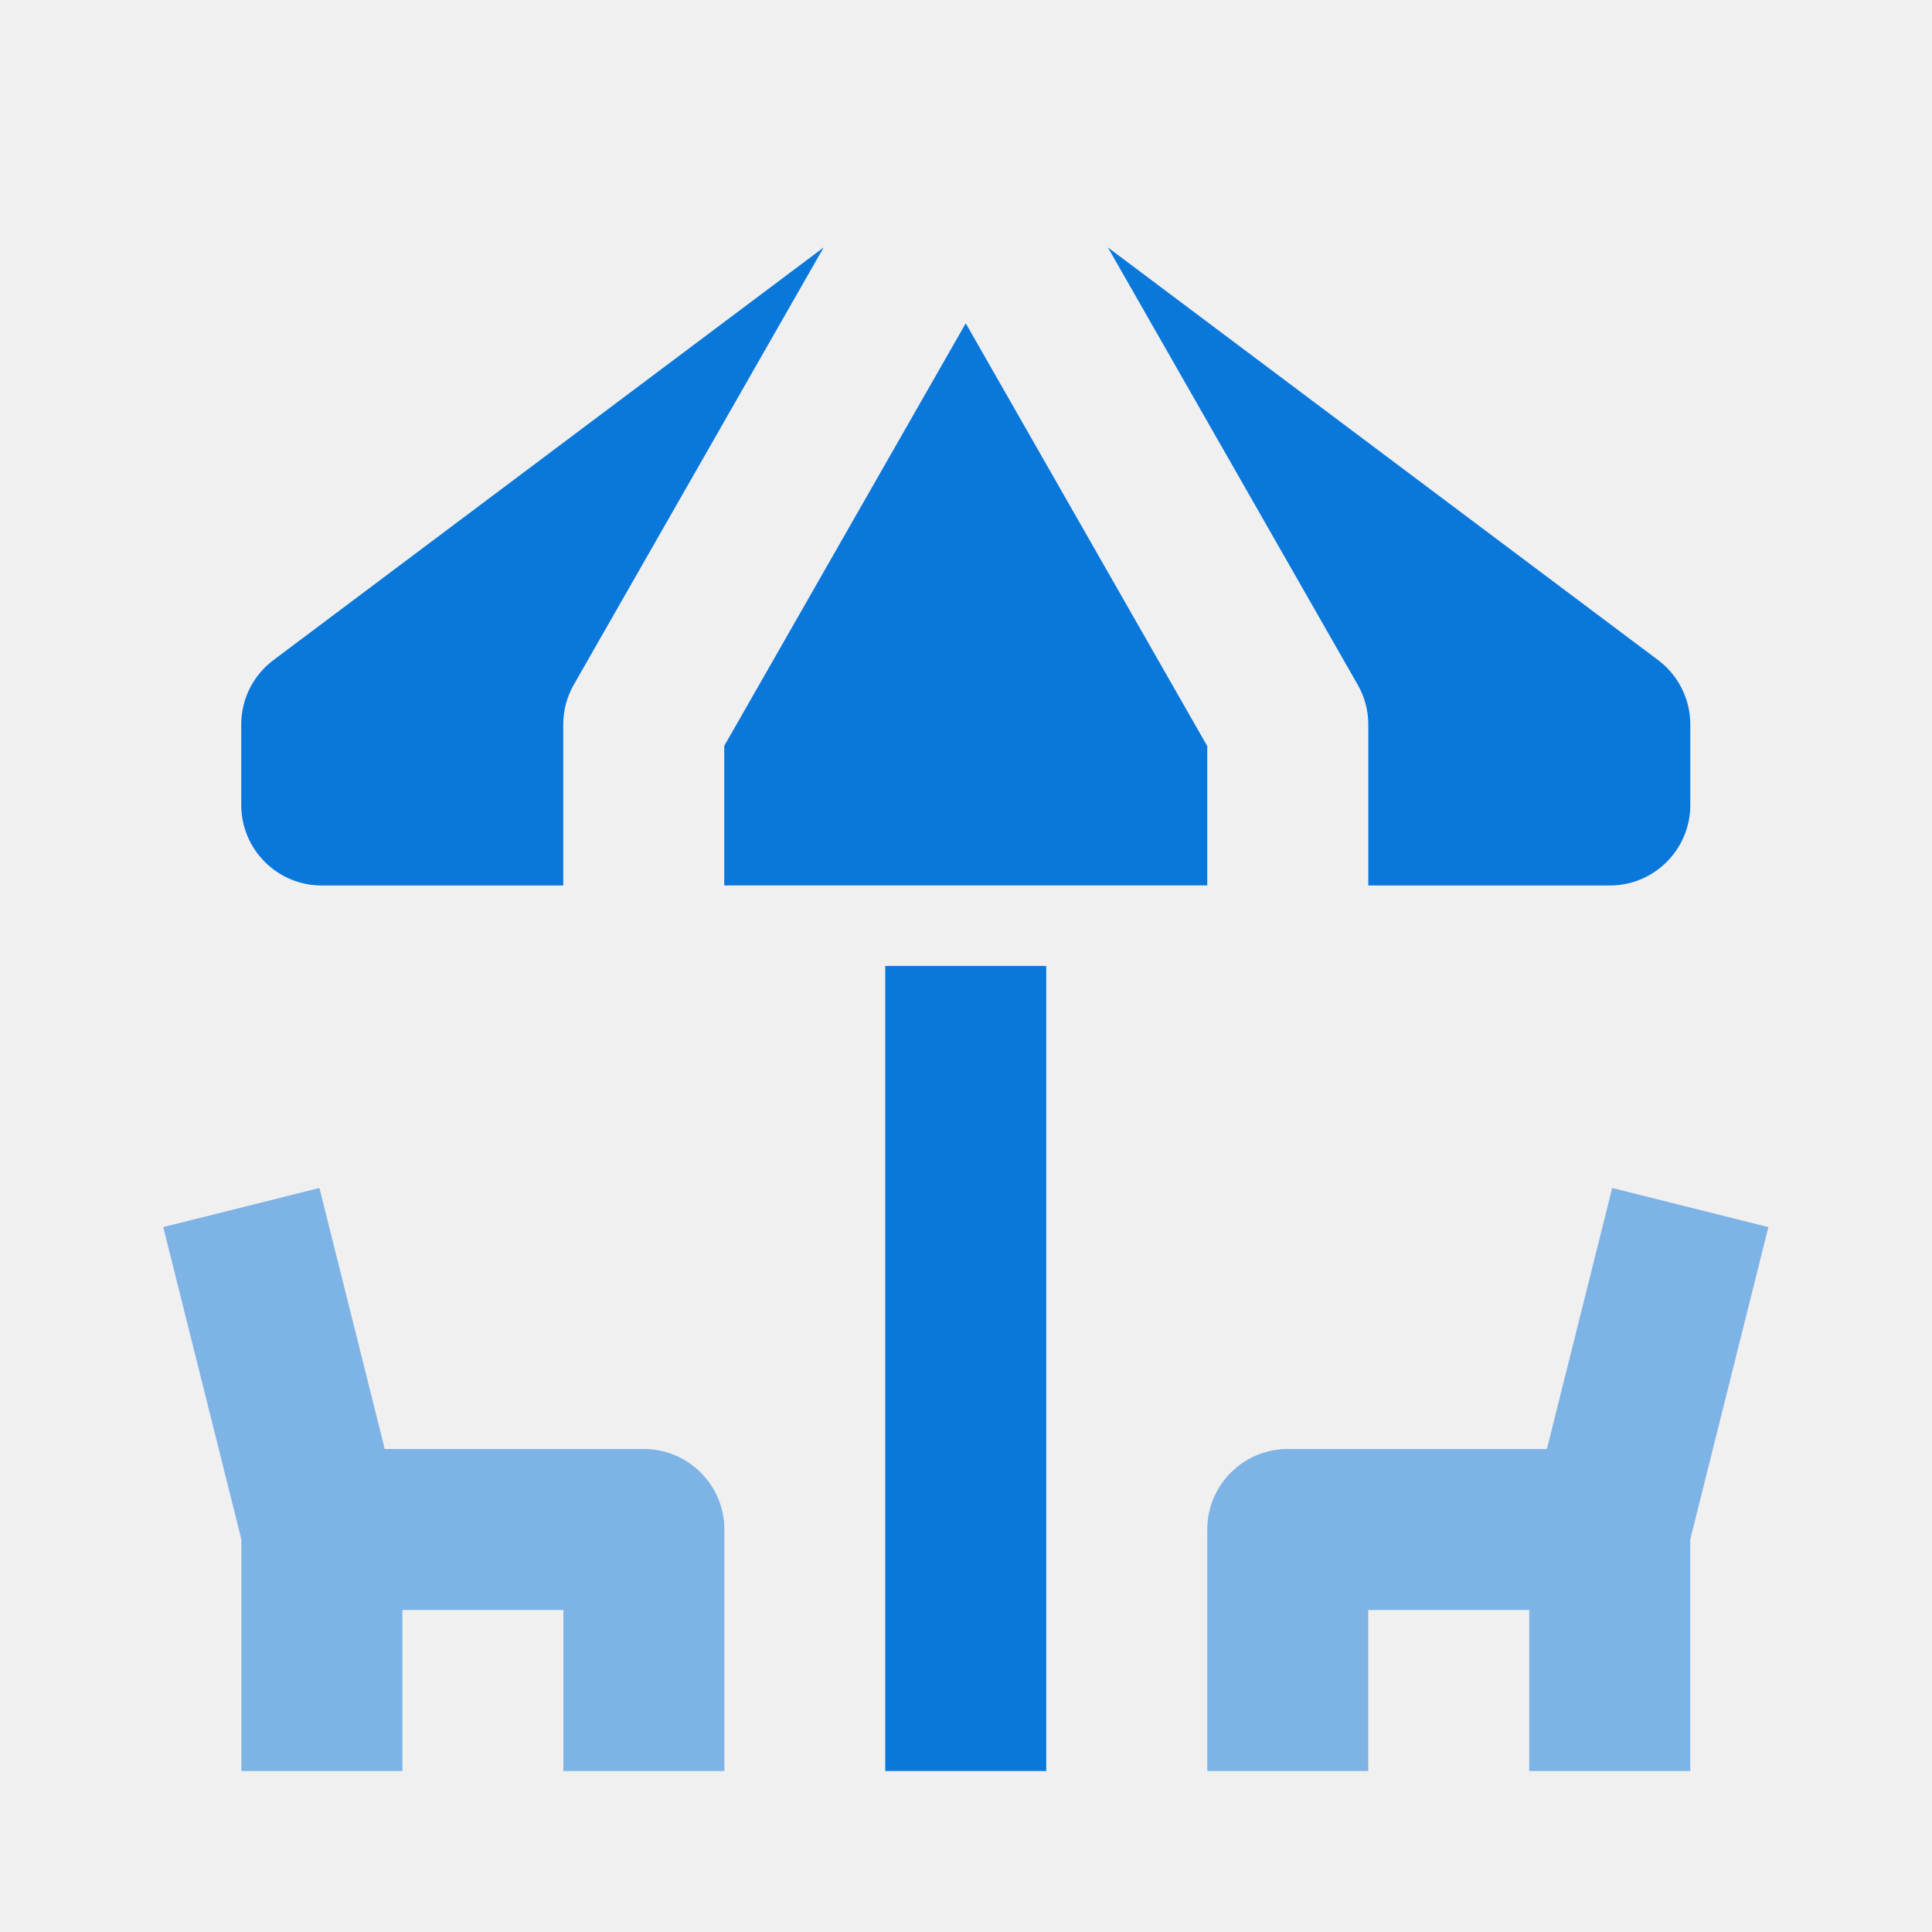
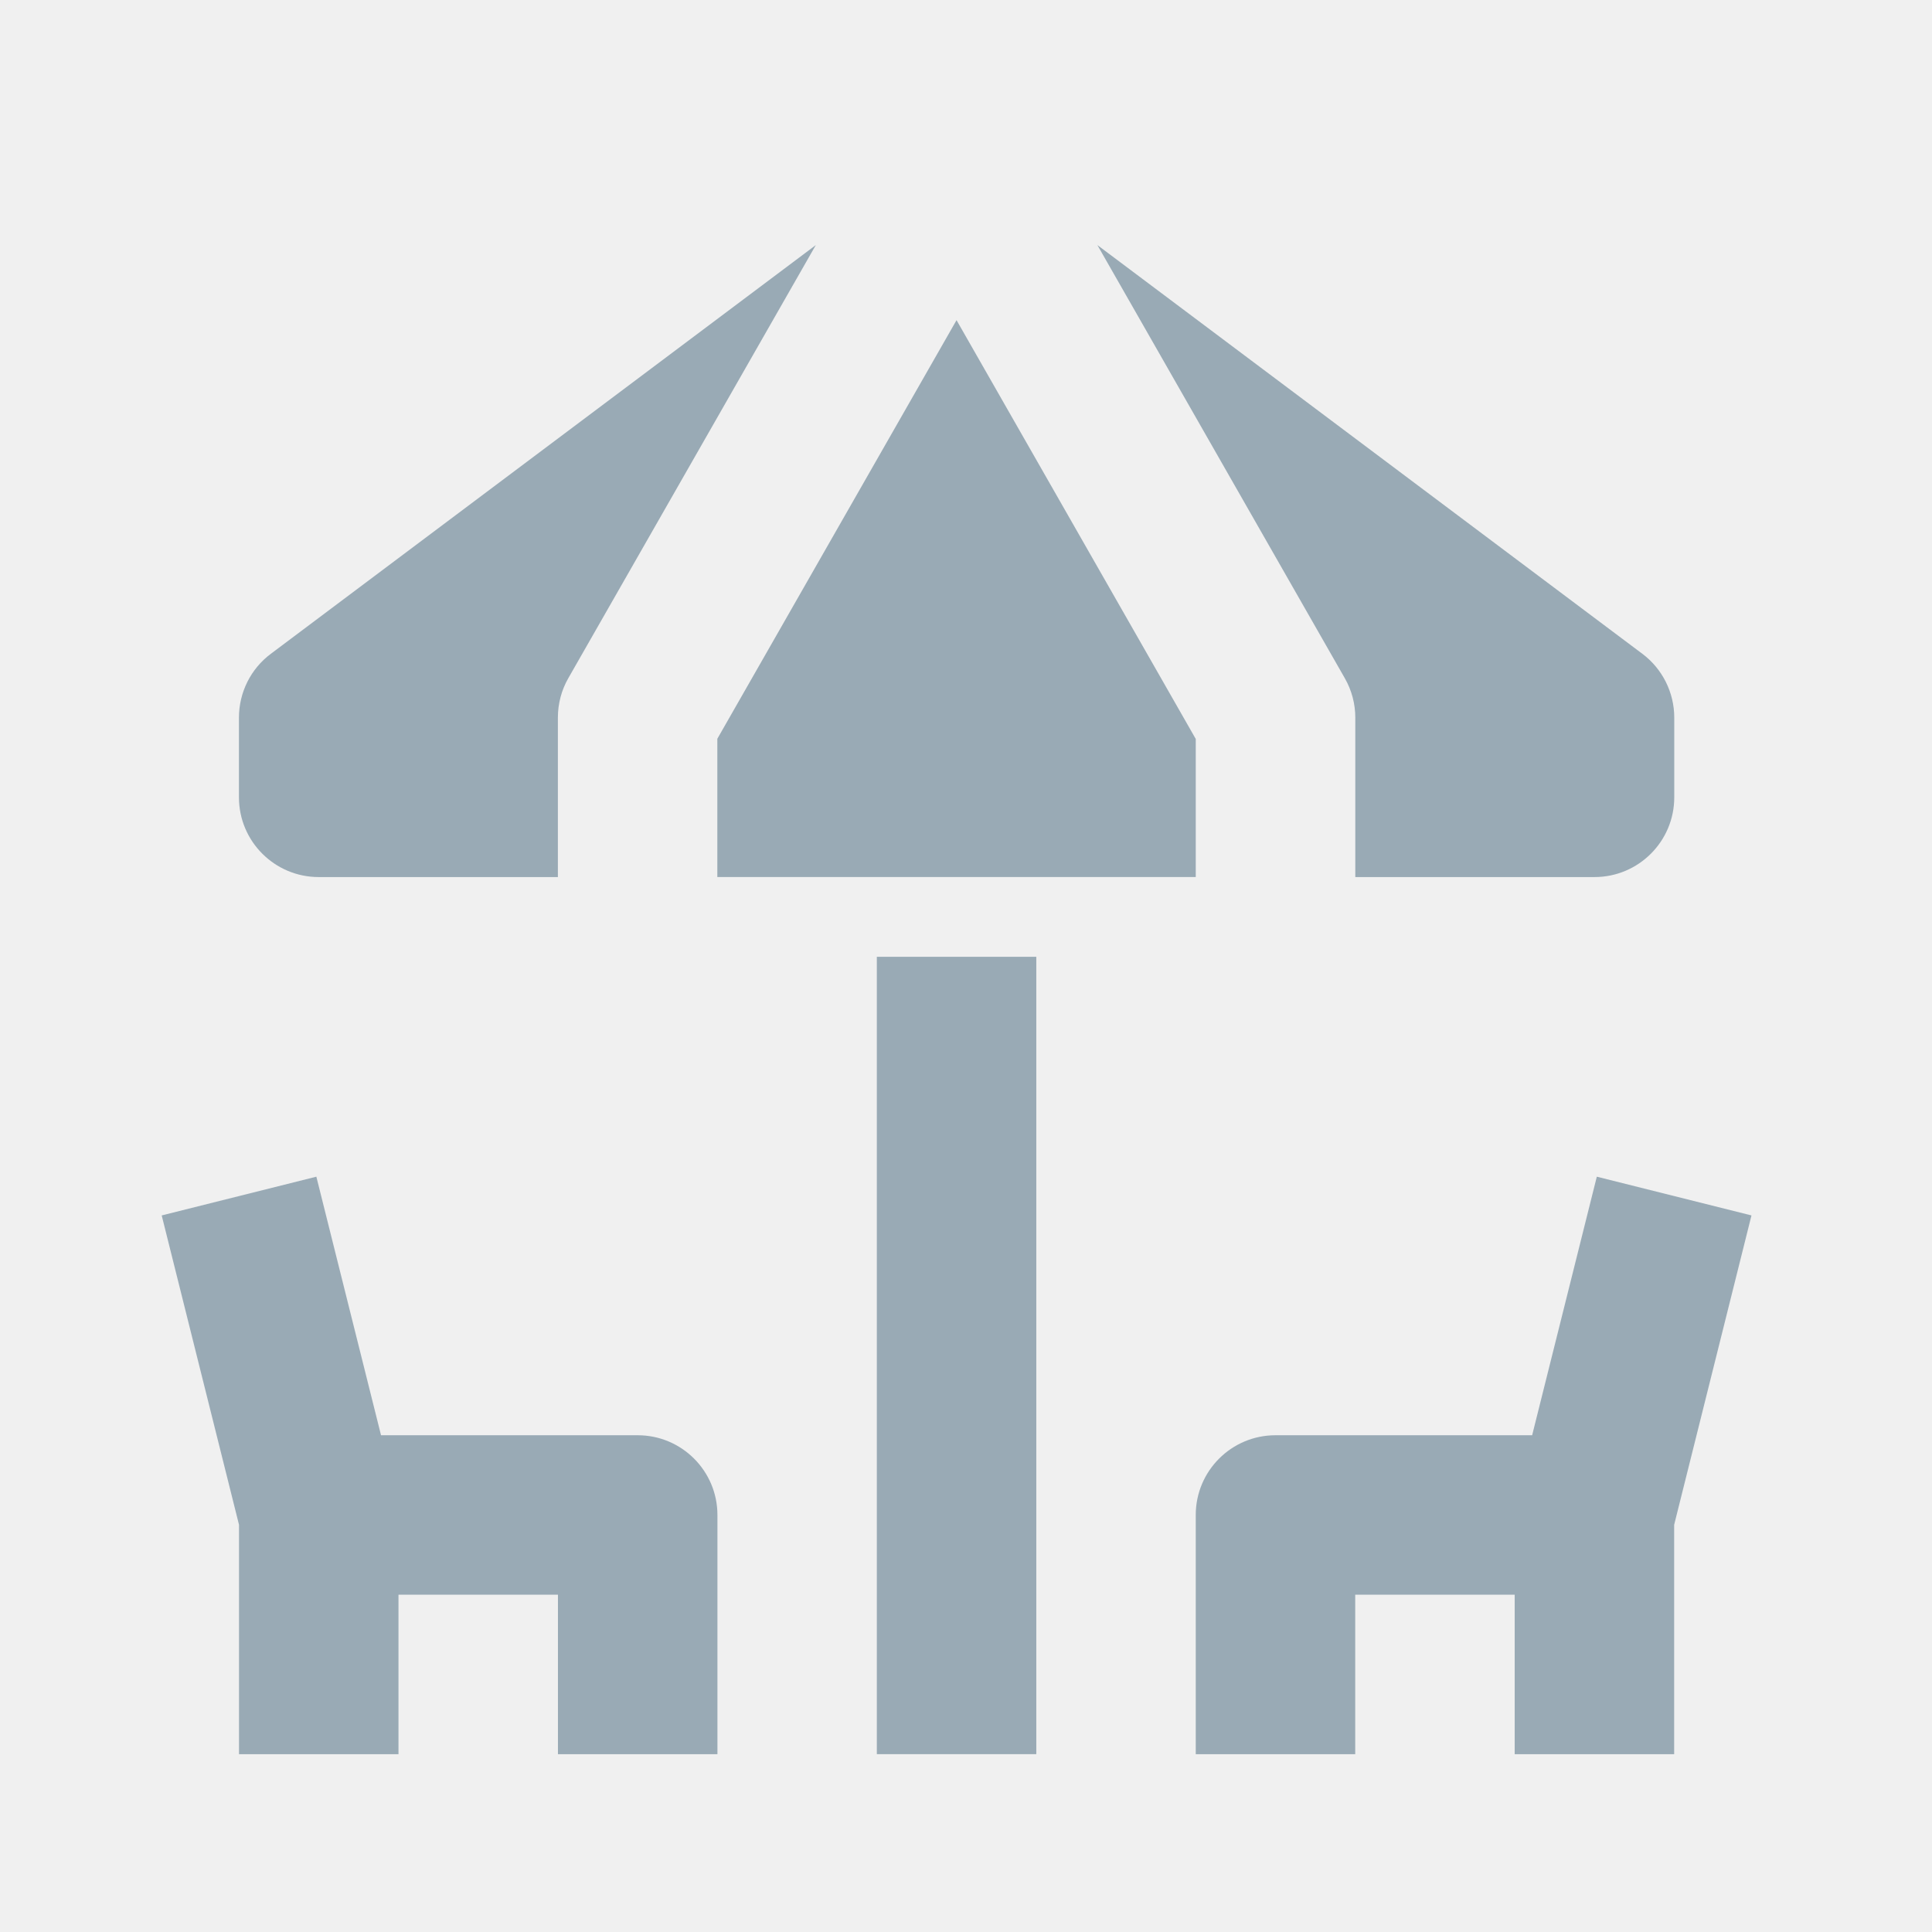
- <svg xmlns="http://www.w3.org/2000/svg" width="30" height="30" viewBox="0 0 30 30" fill="none">
-   <g clip-path="url(#clip0_9111_92367)">
-     <path d="M18.746 11.585L14.996 5.02L11.246 11.582V13.749H18.746V11.585Z" fill="#0A77DB" />
-     <path d="M4.996 13.75H8.746V11.25C8.746 11.032 8.802 10.819 8.911 10.63L12.79 3.842L4.246 10.25C3.931 10.485 3.746 10.856 3.746 11.25V12.5C3.746 13.19 4.306 13.75 4.996 13.75Z" fill="#0A77DB" />
-     <path d="M21.247 11.252V13.75H24.997C25.687 13.75 26.247 13.19 26.247 12.5V11.25C26.247 10.857 26.062 10.486 25.747 10.25L17.203 3.842L21.082 10.632C21.191 10.821 21.247 11.035 21.247 11.252Z" fill="#0A77DB" />
-     <path d="M16.246 14.999H13.746V27.5H16.246V14.999Z" fill="#0A77DB" />
-     <path d="M25.034 18.447L24.02 22.5H19.996C19.306 22.5 18.746 23.061 18.746 23.75V27.5H21.246V25H23.746V27.5H26.246V23.904L27.459 19.054L25.034 18.447Z" fill="#0A77DB" fill-opacity="0.5" />
-     <path d="M9.998 22.5H5.974L4.96 18.447L2.535 19.054L3.748 23.904V27.5H6.248V25H8.748V27.5H11.248V23.75C11.248 23.061 10.688 22.5 9.998 22.5Z" fill="#0A77DB" fill-opacity="0.5" />
+ <svg xmlns="http://www.w3.org/2000/svg" width="59" height="59" viewBox="0 0 59 59" fill="none">
+   <g clip-path="url(#clip0_4922_105424)">
+     <path d="M36.516 22.566L29.211 9.777L21.906 22.561V26.783H36.516V22.566Z" fill="#99AAB5" />
+     <path d="M9.732 26.784H17.037V21.914C17.037 21.491 17.146 21.074 17.358 20.706L24.914 7.484L8.271 19.966C7.657 20.424 7.297 21.147 7.297 21.914V24.349C7.297 25.693 8.388 26.784 9.732 26.784Z" fill="#99AAB5" />
+     <path d="M41.389 21.919V26.784H48.694C50.038 26.784 51.129 25.693 51.129 24.349V21.914C51.129 21.15 50.769 20.426 50.155 19.966L33.512 7.484L41.068 20.711C41.279 21.079 41.389 21.495 41.389 21.919Z" fill="#99AAB5" />
+     <path d="M31.647 29.219H26.777V53.569H31.647V29.219Z" fill="#99AAB5" />
+     <path d="M48.764 35.934L46.789 43.83H38.951C37.606 43.83 36.516 44.921 36.516 46.265V53.57H41.386V48.7H46.256V53.57H51.126V46.565L53.487 37.117L48.764 35.934Z" fill="#99AAB5" />
+     <path d="M19.474 43.83H11.636L9.661 35.934L4.938 37.117L7.299 46.565V53.57H12.169V48.7H17.039V53.57H21.909V46.265C21.909 44.921 20.819 43.83 19.474 43.83Z" fill="#99AAB5" />
  </g>
  <defs>
-     <clipPath id="clip0_9111_92367">
-       <rect width="30" height="30" fill="white" />
+     <clipPath id="clip0_4922_105424">
+       <rect width="58.44" height="58.44" fill="white" />
    </clipPath>
  </defs>
</svg>
